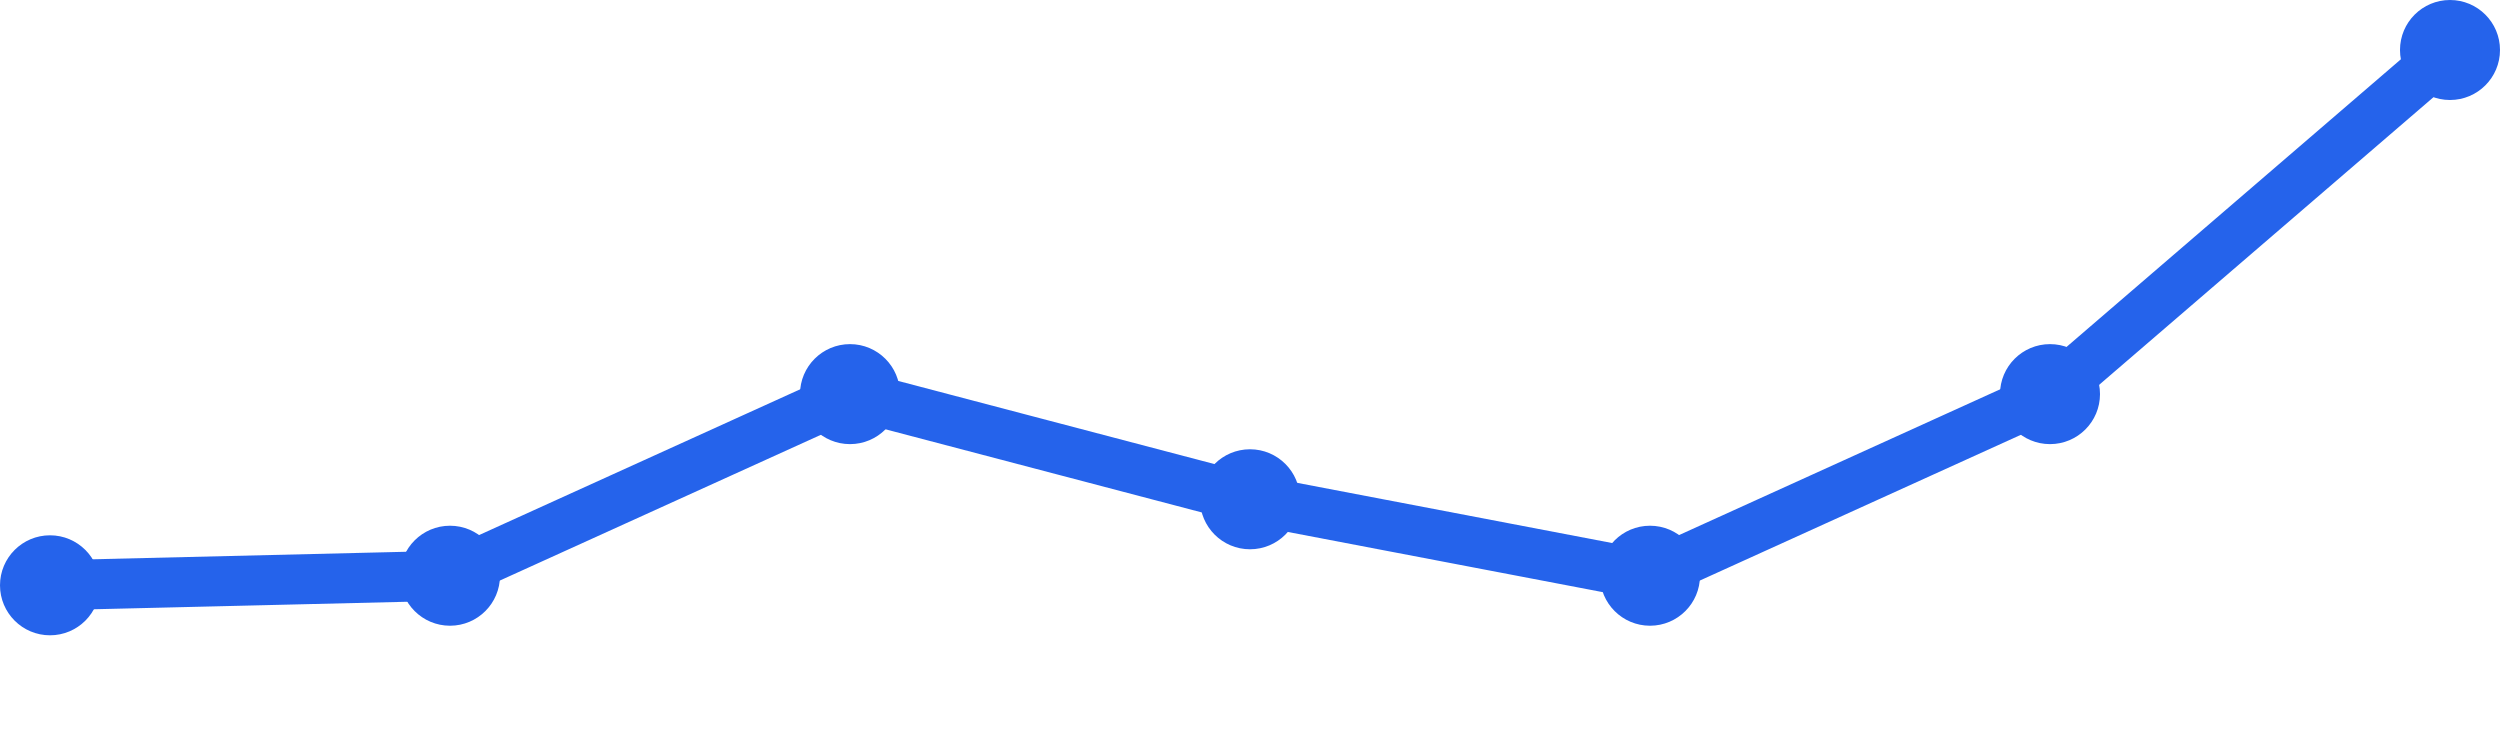
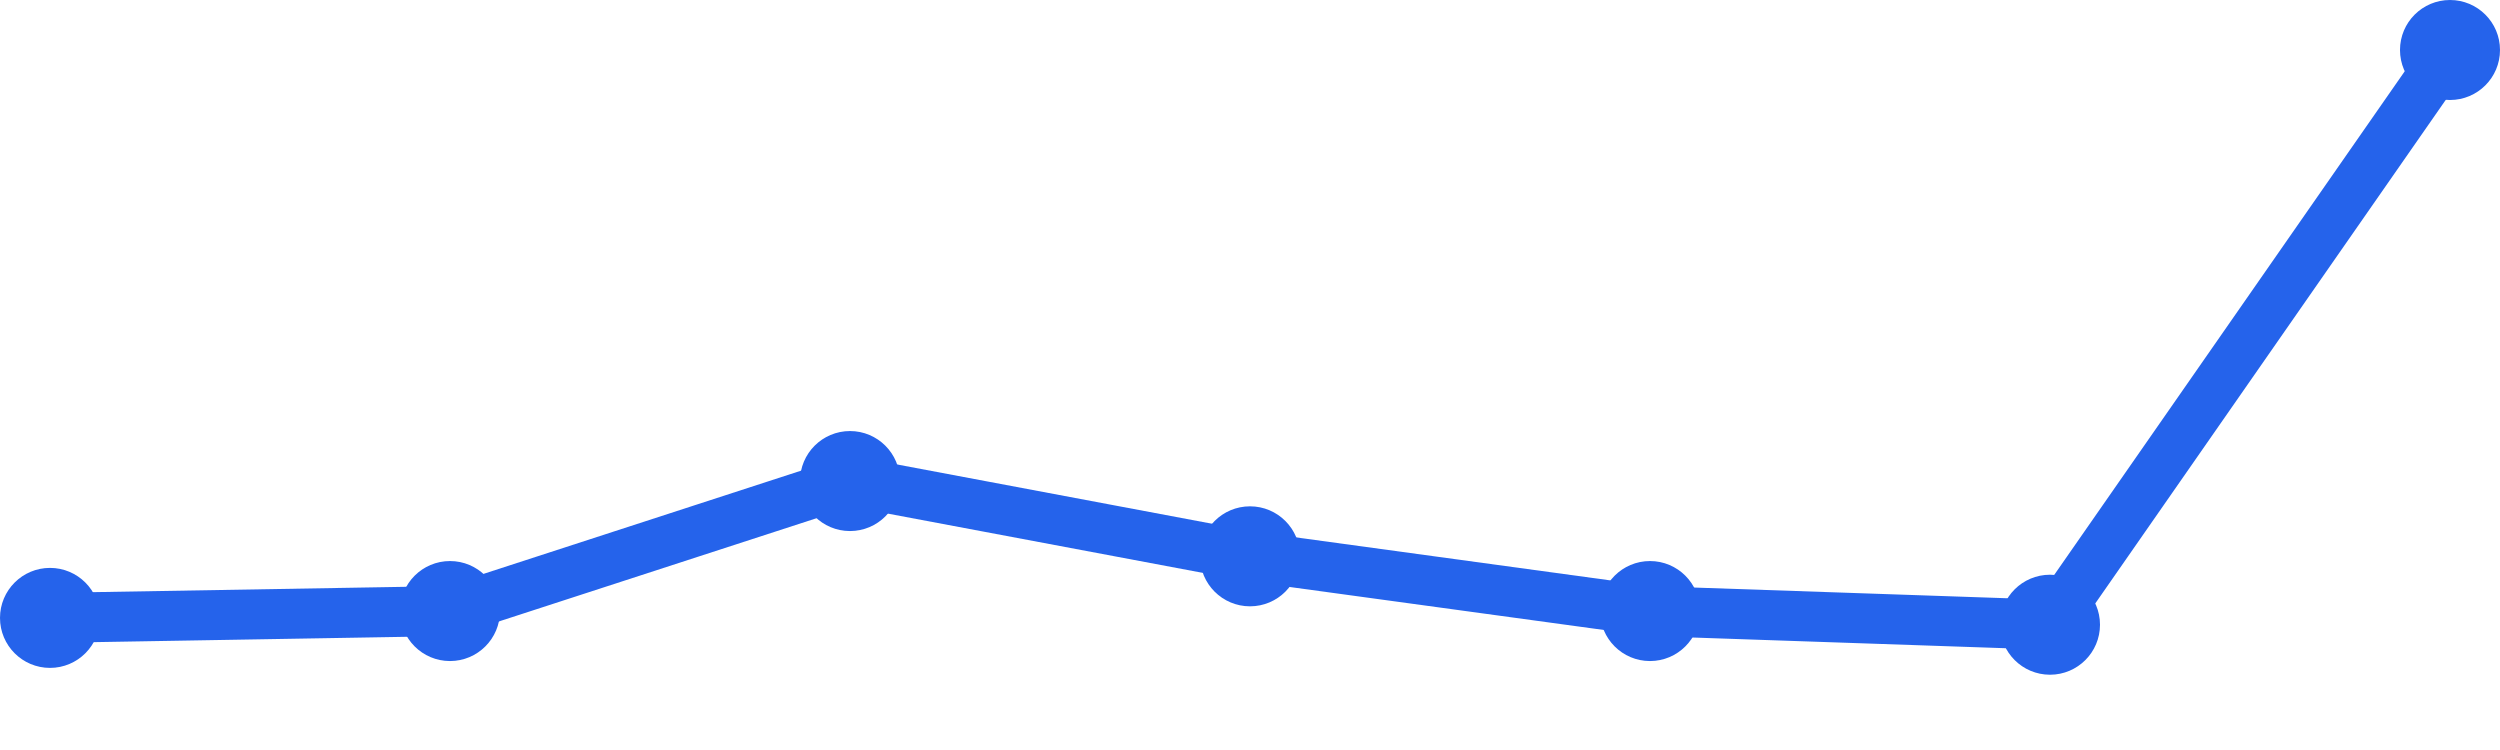
<svg xmlns="http://www.w3.org/2000/svg" width="100" height="30" viewBox="0 0 100 30">
-   <path d="M 2,23.412 L 18,23.029 L 34,15.765 L 50,19.971 L 66,23.029 L 82,15.765 L 98,2" fill="none" stroke="#2563eb" stroke-width="2" stroke-linecap="round" stroke-linejoin="round" />
-   <circle cx="2" cy="23.412" r="2" fill="#2563eb" />
-   <circle cx="18" cy="23.029" r="2" fill="#2563eb" />
-   <circle cx="34" cy="15.765" r="2" fill="#2563eb" />
-   <circle cx="50" cy="19.971" r="2" fill="#2563eb" />
-   <circle cx="66" cy="23.029" r="2" fill="#2563eb" />
-   <circle cx="82" cy="15.765" r="2" fill="#2563eb" />
+   <path d="M 2,24.716 L 18,24.442 L 34,19.242 L 50,22.253 L 66,24.442 L 82,24.989 L 98,2" fill="none" stroke="#2563eb" stroke-width="2" stroke-linecap="round" stroke-linejoin="round" />
+   <circle cx="2" cy="24.716" r="2" fill="#2563eb" />
+   <circle cx="18" cy="24.442" r="2" fill="#2563eb" />
+   <circle cx="34" cy="19.242" r="2" fill="#2563eb" />
+   <circle cx="50" cy="22.253" r="2" fill="#2563eb" />
+   <circle cx="66" cy="24.442" r="2" fill="#2563eb" />
+   <circle cx="82" cy="24.989" r="2" fill="#2563eb" />
  <circle cx="98" cy="2" r="2" fill="#2563eb" />
</svg>
